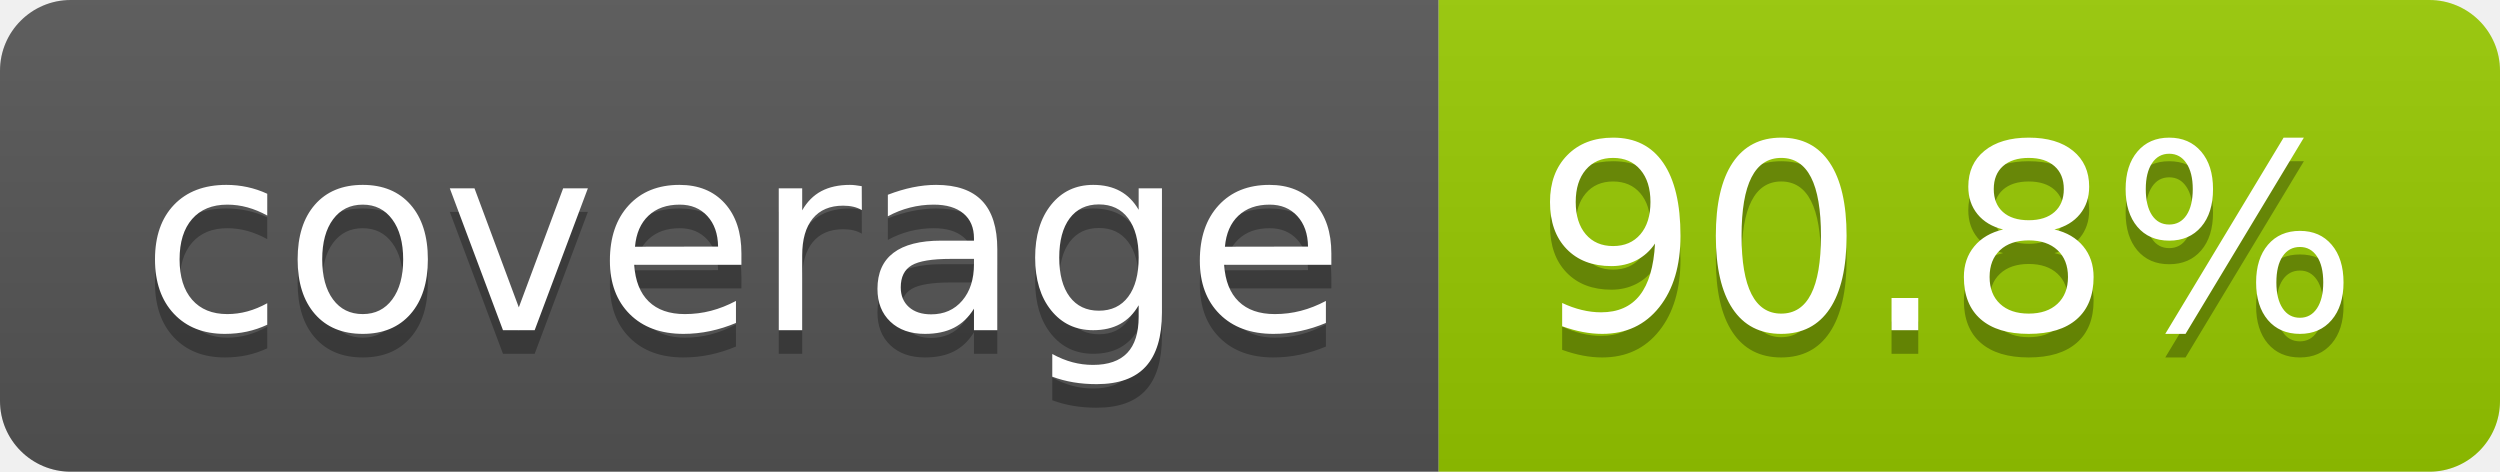
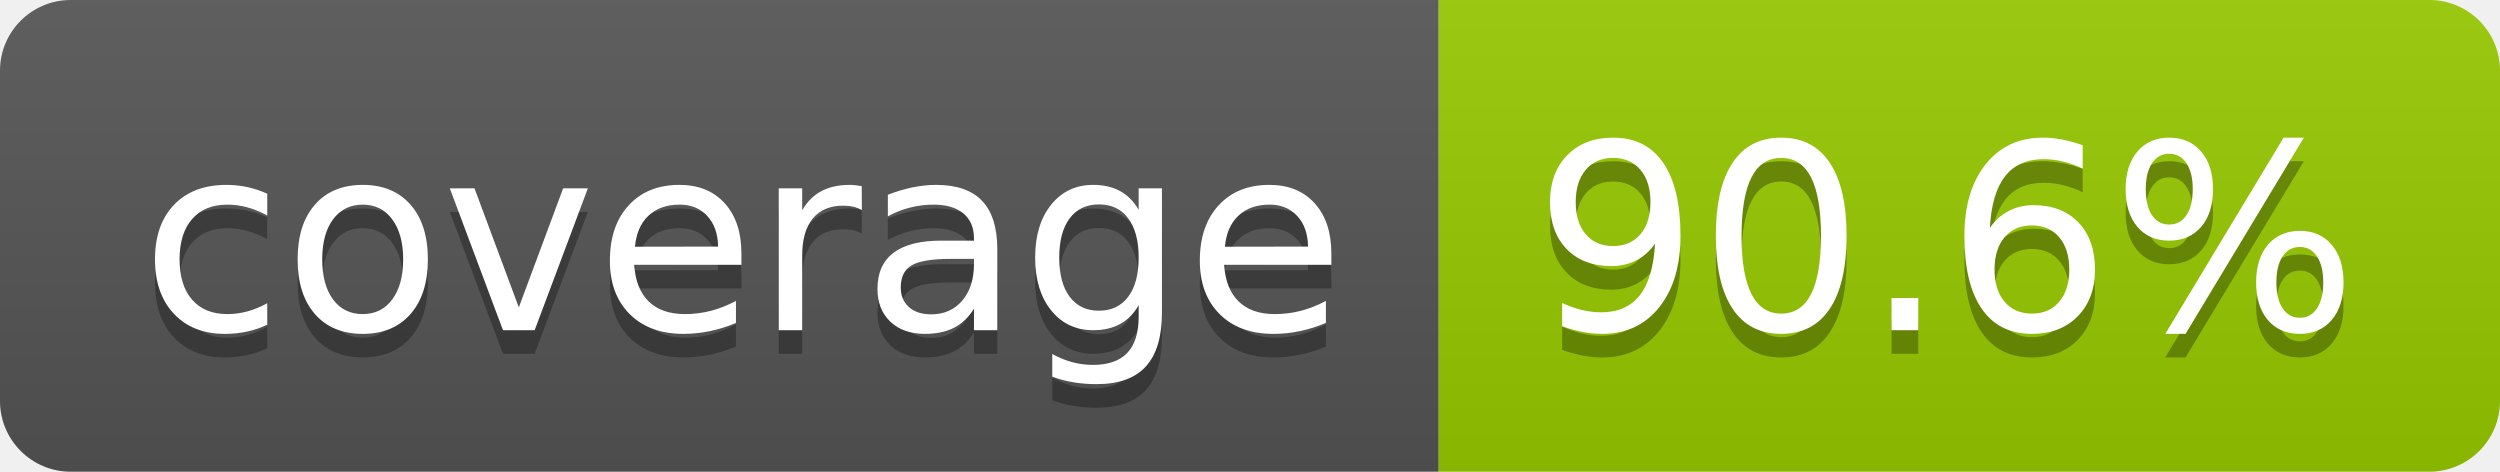
- <svg xmlns="http://www.w3.org/2000/svg" width="106" height="20" role="img" aria-label="coverage: 90.8%">
+ <svg xmlns="http://www.w3.org/2000/svg" width="106" height="20" role="img" aria-label="coverage: 90.6%">
  <linearGradient id="s" x2="0" y2="100%">
    <stop offset="0" stop-color="#bbb" stop-opacity=".1" />
    <stop offset="1" stop-opacity=".1" />
  </linearGradient>
  <clipPath id="r">
    <rect width="106" height="20" rx="3" fill="#fff" />
  </clipPath>
  <g clip-path="url(#r)">
    <rect width="61" height="20" fill="#555" />
    <rect x="61" width="45" height="20" fill="#97ca00" />
    <rect width="106" height="20" fill="url(#s)" />
  </g>
  <g fill="#fff" text-anchor="middle" font-family="Verdana,Geneva,DejaVu Sans,sans-serif" text-rendering="geometricPrecision" font-size="110">
    <text aria-hidden="true" x="315" y="150" fill="#010101" fill-opacity=".3" transform="scale(.1)" textLength="510">coverage</text>
    <text x="315" y="140" transform="scale(.1)" fill="#fff" textLength="510">coverage</text>
-     <text aria-hidden="true" x="825" y="150" fill="#010101" fill-opacity=".3" transform="scale(.1)" textLength="350">90.8%</text>
-     <text x="825" y="140" transform="scale(.1)" fill="#fff" textLength="350">90.8%</text>
+     <text aria-hidden="true" x="825" y="150" fill="#010101" fill-opacity=".3" transform="scale(.1)" textLength="350">90.6%</text>
+     <text x="825" y="140" transform="scale(.1)" fill="#fff" textLength="350">90.6%</text>
  </g>
</svg>
